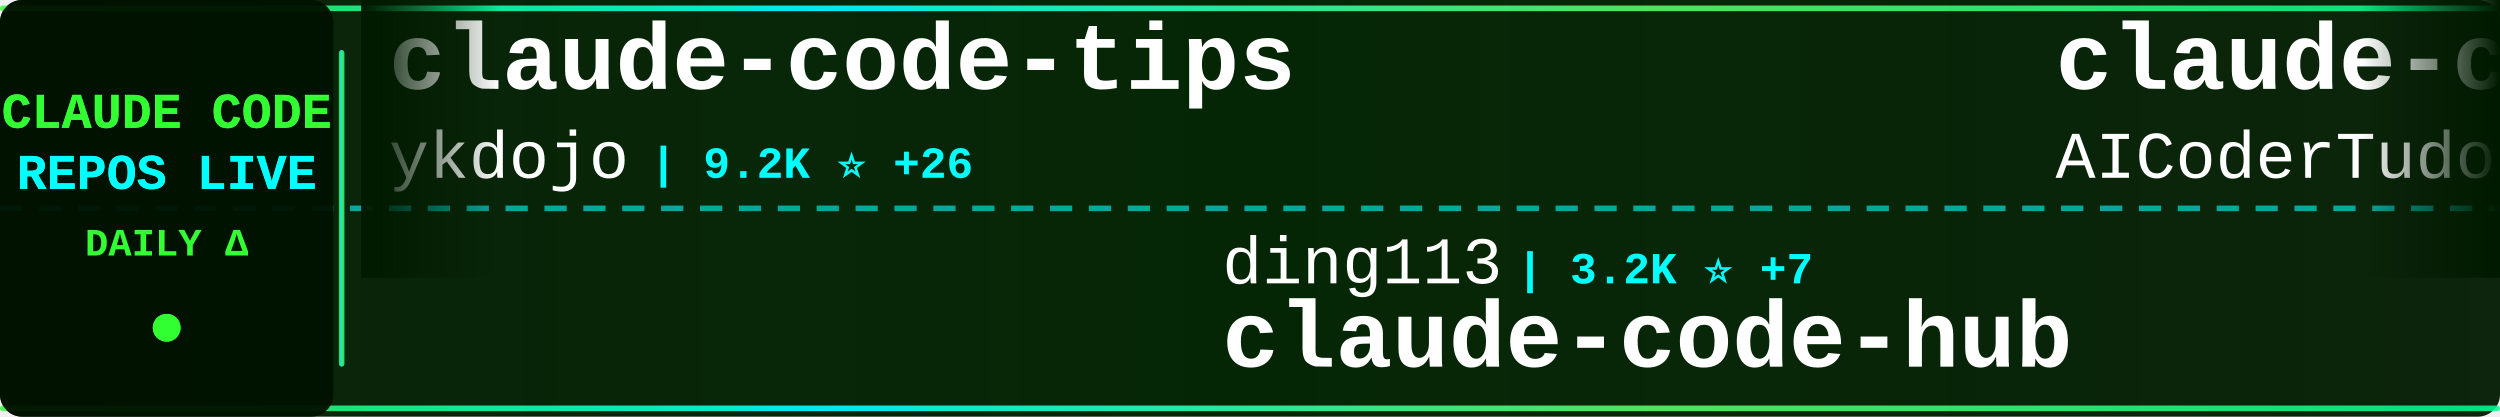
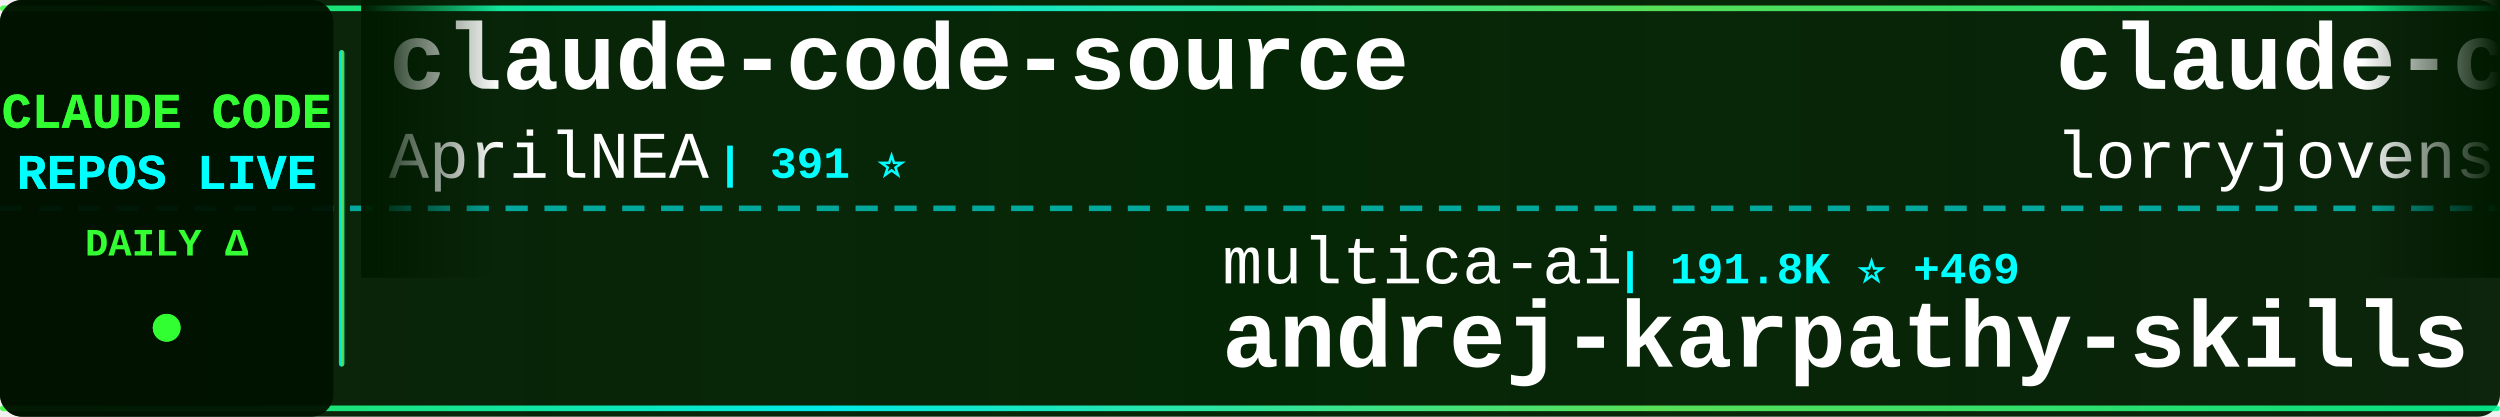
<svg xmlns="http://www.w3.org/2000/svg" width="900" height="150">
  <defs>
    <linearGradient id="tickerBg" x1="0%" y1="0%" x2="100%" y2="0%">
      <stop offset="0%" style="stop-color:#001a00;stop-opacity:0.95" />
      <stop offset="50%" style="stop-color:#002200;stop-opacity:0.98" />
      <stop offset="100%" style="stop-color:#001a00;stop-opacity:0.95" />
    </linearGradient>
    <linearGradient id="borderGrad" x1="0%" y1="0%" x2="100%" y2="0%">
      <stop offset="0%" style="stop-color:#33ff33;stop-opacity:0.85">
        <animate attributeName="stop-opacity" values="0.85;1;0.85" dur="2s" repeatCount="indefinite" />
      </stop>
      <stop offset="33%" style="stop-color:#00ffff;stop-opacity:0.9">
        <animate attributeName="stop-opacity" values="0.9;1;0.9" dur="2.2s" repeatCount="indefinite" />
      </stop>
      <stop offset="66%" style="stop-color:#66ff66;stop-opacity:0.85">
        <animate attributeName="stop-opacity" values="0.85;1;0.85" dur="1.8s" repeatCount="indefinite" />
      </stop>
      <stop offset="100%" style="stop-color:#00ff99;stop-opacity:0.85">
        <animate attributeName="stop-opacity" values="0.85;1;0.85" dur="2s" repeatCount="indefinite" />
      </stop>
    </linearGradient>
    <filter id="textGlow">
      <feGaussianBlur stdDeviation="0.1" result="coloredBlur" />
      <feMerge>
        <feMergeNode in="coloredBlur" />
        <feMergeNode in="SourceGraphic" />
      </feMerge>
    </filter>
    <filter id="metricGlow">
      <feGaussianBlur stdDeviation="0.2" result="coloredBlur" />
      <feMerge>
        <feMergeNode in="coloredBlur" />
        <feMergeNode in="SourceGraphic" />
      </feMerge>
    </filter>
    <linearGradient id="leftFade" x1="0%" y1="0%" x2="100%" y2="0%">
      <stop offset="0%" style="stop-color:#001a00;stop-opacity:1" />
      <stop offset="100%" style="stop-color:#001a00;stop-opacity:0" />
    </linearGradient>
    <linearGradient id="rightFade" x1="0%" y1="0%" x2="100%" y2="0%">
      <stop offset="0%" style="stop-color:#001a00;stop-opacity:0" />
      <stop offset="100%" style="stop-color:#001a00;stop-opacity:1" />
    </linearGradient>
  </defs>
  <rect width="900" height="150" fill="url(#tickerBg)" rx="8" />
  <rect x="0" y="2" width="900" height="2" fill="url(#borderGrad)" rx="1" />
  <rect x="0" y="146" width="900" height="2" fill="url(#borderGrad)" rx="1" />
  <line x1="0" y1="75" x2="900" y2="75" stroke="#00ffff" stroke-width="2" stroke-dasharray="8 6" opacity="0.6" />
  <rect x="0" y="0" width="120" height="150" fill="#001100" opacity="0.95" rx="8" />
  <text x="60" y="46" font-family="'Courier New', monospace" font-size="18" font-weight="bold" fill="#33ff33" text-anchor="middle" filter="url(#textGlow)">
    CLAUDE CODE
  </text>
  <text x="60" y="68" font-family="'Courier New', monospace" font-size="18" font-weight="bold" fill="#00ffff" text-anchor="middle" filter="url(#textGlow)">
    REPOS LIVE
  </text>
  <text x="60" y="92" font-family="'Courier New', monospace" font-size="14" font-weight="bold" fill="#33ff33" text-anchor="middle">
    DAILY Δ
  </text>
  <circle cx="60" cy="118" r="5" fill="#33ff33" filter="url(#metricGlow)">
    <animate attributeName="r" values="4;6;4" dur="1.5s" repeatCount="indefinite" />
    <animate attributeName="opacity" values="0.6;1;0.6" dur="1.5s" repeatCount="indefinite" />
  </circle>
  <rect x="122" y="18" width="2" height="114" fill="url(#borderGrad)" rx="1" />
  <clipPath id="tickerClip">
    <rect x="130" y="0" width="770" height="150" />
  </clipPath>
  <g clip-path="url(#tickerClip)">
    <g id="tickerItems">
      <animateTransform attributeName="transform" attributeType="XML" type="translate" from="0 0" to="-3000 0" dur="54s" repeatCount="indefinite" />
      <g transform="translate(0, 0)">
-         <text x="140" y="32" font-family="'Courier New', monospace" font-size="34" font-weight="bold" fill="#ffffff">claude-code-tips</text>
-         <text x="140" y="64" font-family="'Courier New', monospace" font-size="24" font-weight="normal" fill="#ffffff" opacity="1.0">ykdojo</text>
-         <text x="234" y="64" font-family="'Courier New', monospace" font-size="16" font-weight="bold" fill="#00ffff"> | 9.2K ⭐ +26</text>
+         <text x="140" y="32" font-family="'Courier New', monospace" font-size="34" font-weight="bold" fill="#ffffff">claude-code-source</text>
+         <text x="140" y="64" font-family="'Courier New', monospace" font-size="24" font-weight="normal" fill="#ffffff" opacity="1.0">AprilNEA</text>
+         <text x="258" y="64" font-family="'Courier New', monospace" font-size="16" font-weight="bold" fill="#00ffff"> | 391 ⭐</text>
      </g>
      <g transform="translate(300, 0)">
-         <text x="140" y="102" font-family="'Courier New', monospace" font-size="24" font-weight="normal" fill="#ffffff" opacity="1.0">ding113</text>
-         <text x="246" y="102" font-family="'Courier New', monospace" font-size="16" font-weight="bold" fill="#00ffff"> | 3.2K ⭐ +7</text>
-         <text x="140" y="132" font-family="'Courier New', monospace" font-size="34" font-weight="bold" fill="#ffffff">claude-code-hub</text>
+         <text x="140" y="102" font-family="'Courier New', monospace" font-size="24" font-weight="normal" fill="#ffffff" opacity="1.0">multica-ai</text>
+         <text x="282" y="102" font-family="'Courier New', monospace" font-size="16" font-weight="bold" fill="#00ffff"> | 191.8K ⭐ +469</text>
+         <text x="140" y="132" font-family="'Courier New', monospace" font-size="34" font-weight="bold" fill="#ffffff">andrej-karpathy-skills</text>
      </g>
      <g transform="translate(600, 0)">
-         <text x="140" y="32" font-family="'Courier New', monospace" font-size="34" font-weight="bold" fill="#ffffff">claude-code-tudou</text>
-         <text x="140" y="64" font-family="'Courier New', monospace" font-size="24" font-weight="normal" fill="#ffffff" opacity="1.0">AICoderTudou</text>
-         <text x="306" y="64" font-family="'Courier New', monospace" font-size="16" font-weight="bold" fill="#00ffff"> | 498 ⭐</text>
+         <text x="140" y="32" font-family="'Courier New', monospace" font-size="34" font-weight="bold" fill="#ffffff">claude-code-rust</text>
+         <text x="140" y="64" font-family="'Courier New', monospace" font-size="24" font-weight="normal" fill="#ffffff" opacity="1.0">lorryjovens-hub</text>
+         <text x="342" y="64" font-family="'Courier New', monospace" font-size="16" font-weight="bold" fill="#00ffff"> | 1.7K ⭐ +1</text>
      </g>
      <g transform="translate(900, 0)">
-         <text x="140" y="102" font-family="'Courier New', monospace" font-size="24" font-weight="normal" fill="#ffffff" opacity="1.0">rohitg00</text>
-         <text x="258" y="102" font-family="'Courier New', monospace" font-size="16" font-weight="bold" fill="#00ffff"> | 2.3K ⭐ +9</text>
-         <text x="140" y="132" font-family="'Courier New', monospace" font-size="34" font-weight="bold" fill="#ffffff">awesome-claude-code-tool...</text>
+         <text x="140" y="102" font-family="'Courier New', monospace" font-size="24" font-weight="normal" fill="#ffffff" opacity="1.0">centminmod</text>
+         <text x="282" y="102" font-family="'Courier New', monospace" font-size="16" font-weight="bold" fill="#00ffff"> | 2.5K ⭐ +1</text>
+         <text x="140" y="132" font-family="'Courier New', monospace" font-size="34" font-weight="bold" fill="#ffffff">my-claude-code-setup</text>
      </g>
      <g transform="translate(1200, 0)">
-         <text x="140" y="32" font-family="'Courier New', monospace" font-size="34" font-weight="bold" fill="#ffffff">ClaudeCodeAgents</text>
-         <text x="140" y="64" font-family="'Courier New', monospace" font-size="24" font-weight="normal" fill="#ffffff" opacity="1.0">darcyegb</text>
-         <text x="258" y="64" font-family="'Courier New', monospace" font-size="16" font-weight="bold" fill="#00ffff"> | 747 ⭐</text>
+         <text x="140" y="32" font-family="'Courier New', monospace" font-size="34" font-weight="bold" fill="#ffffff">claude-code-templates</text>
+         <text x="140" y="64" font-family="'Courier New', monospace" font-size="24" font-weight="normal" fill="#ffffff" opacity="1.0">davila7</text>
+         <text x="246" y="64" font-family="'Courier New', monospace" font-size="16" font-weight="bold" fill="#00ffff"> | 29.4K ⭐ +121</text>
      </g>
      <g transform="translate(1500, 0)">
        <text x="140" y="102" font-family="'Courier New', monospace" font-size="24" font-weight="normal" fill="#ffffff" opacity="1.0">Pimzino</text>
-         <text x="246" y="102" font-family="'Courier New', monospace" font-size="16" font-weight="bold" fill="#00ffff"> | 3.8K ⭐ +2</text>
+         <text x="246" y="102" font-family="'Courier New', monospace" font-size="16" font-weight="bold" fill="#00ffff"> | 3.8K ⭐ +1</text>
        <text x="140" y="132" font-family="'Courier New', monospace" font-size="34" font-weight="bold" fill="#ffffff">claude-code-spec-workflo...</text>
      </g>
      <g transform="translate(1800, 0)">
-         <text x="140" y="32" font-family="'Courier New', monospace" font-size="34" font-weight="bold" fill="#ffffff">claude-code-book</text>
-         <text x="140" y="64" font-family="'Courier New', monospace" font-size="24" font-weight="normal" fill="#ffffff" opacity="1.0">lintsinghua</text>
-         <text x="294" y="64" font-family="'Courier New', monospace" font-size="16" font-weight="bold" fill="#00ffff"> | 3.9K ⭐ +14</text>
+         <text x="140" y="32" font-family="'Courier New', monospace" font-size="34" font-weight="bold" fill="#ffffff">claude-code-pm-course</text>
+         <text x="140" y="64" font-family="'Courier New', monospace" font-size="24" font-weight="normal" fill="#ffffff" opacity="1.0">carlvellotti</text>
+         <text x="306" y="64" font-family="'Courier New', monospace" font-size="16" font-weight="bold" fill="#00ffff"> | 2.1K ⭐ +1</text>
      </g>
      <g transform="translate(2100, 0)">
-         <text x="140" y="102" font-family="'Courier New', monospace" font-size="24" font-weight="normal" fill="#ffffff" opacity="1.0">oboard</text>
-         <text x="234" y="102" font-family="'Courier New', monospace" font-size="16" font-weight="bold" fill="#00ffff"> | 3.3K ⭐ +4</text>
-         <text x="140" y="132" font-family="'Courier New', monospace" font-size="34" font-weight="bold" fill="#ffffff">claude-code-rev</text>
+         <text x="140" y="102" font-family="'Courier New', monospace" font-size="24" font-weight="normal" fill="#ffffff" opacity="1.0">repowise-dev</text>
+         <text x="306" y="102" font-family="'Courier New', monospace" font-size="16" font-weight="bold" fill="#00ffff"> | 1.2K ⭐ +2</text>
+         <text x="140" y="132" font-family="'Courier New', monospace" font-size="34" font-weight="bold" fill="#ffffff">claude-code-prompts</text>
      </g>
      <g transform="translate(2400, 0)">
-         <text x="140" y="32" font-family="'Courier New', monospace" font-size="34" font-weight="bold" fill="#ffffff">ralph-claude-code</text>
-         <text x="140" y="64" font-family="'Courier New', monospace" font-size="24" font-weight="normal" fill="#ffffff" opacity="1.0">frankbria</text>
-         <text x="270" y="64" font-family="'Courier New', monospace" font-size="16" font-weight="bold" fill="#00ffff"> | 9.5K ⭐ +3</text>
+         <text x="140" y="32" font-family="'Courier New', monospace" font-size="34" font-weight="bold" fill="#ffffff">claude-code-best-practic...</text>
+         <text x="140" y="64" font-family="'Courier New', monospace" font-size="24" font-weight="normal" fill="#ffffff" opacity="1.0">shanraisshan</text>
+         <text x="306" y="64" font-family="'Courier New', monospace" font-size="16" font-weight="bold" fill="#00ffff"> | 62.6K ⭐ +60</text>
      </g>
      <g transform="translate(2700, 0)">
-         <text x="140" y="102" font-family="'Courier New', monospace" font-size="24" font-weight="normal" fill="#ffffff" opacity="1.0">Windy3f3f3f3f</text>
-         <text x="318" y="102" font-family="'Courier New', monospace" font-size="16" font-weight="bold" fill="#00ffff"> | 2.3K ⭐ +11</text>
-         <text x="140" y="132" font-family="'Courier New', monospace" font-size="34" font-weight="bold" fill="#ffffff">claude-code-from-scratch</text>
+         <text x="140" y="102" font-family="'Courier New', monospace" font-size="24" font-weight="normal" fill="#ffffff" opacity="1.0">darcyegb</text>
+         <text x="258" y="102" font-family="'Courier New', monospace" font-size="16" font-weight="bold" fill="#00ffff"> | 747 ⭐</text>
+         <text x="140" y="132" font-family="'Courier New', monospace" font-size="34" font-weight="bold" fill="#ffffff">ClaudeCodeAgents</text>
      </g>
      <g transform="translate(3000, 0)">
-         <text x="140" y="32" font-family="'Courier New', monospace" font-size="34" font-weight="bold" fill="#ffffff">claude-code-tips</text>
-         <text x="140" y="64" font-family="'Courier New', monospace" font-size="24" font-weight="normal" fill="#ffffff" opacity="1.0">ykdojo</text>
-         <text x="234" y="64" font-family="'Courier New', monospace" font-size="16" font-weight="bold" fill="#00ffff"> | 9.2K ⭐ +26</text>
+         <text x="140" y="32" font-family="'Courier New', monospace" font-size="34" font-weight="bold" fill="#ffffff">claude-code-source</text>
+         <text x="140" y="64" font-family="'Courier New', monospace" font-size="24" font-weight="normal" fill="#ffffff" opacity="1.0">AprilNEA</text>
+         <text x="258" y="64" font-family="'Courier New', monospace" font-size="16" font-weight="bold" fill="#00ffff"> | 391 ⭐</text>
      </g>
      <g transform="translate(3300, 0)">
-         <text x="140" y="102" font-family="'Courier New', monospace" font-size="24" font-weight="normal" fill="#ffffff" opacity="1.0">ding113</text>
-         <text x="246" y="102" font-family="'Courier New', monospace" font-size="16" font-weight="bold" fill="#00ffff"> | 3.2K ⭐ +7</text>
-         <text x="140" y="132" font-family="'Courier New', monospace" font-size="34" font-weight="bold" fill="#ffffff">claude-code-hub</text>
+         <text x="140" y="102" font-family="'Courier New', monospace" font-size="24" font-weight="normal" fill="#ffffff" opacity="1.0">multica-ai</text>
+         <text x="282" y="102" font-family="'Courier New', monospace" font-size="16" font-weight="bold" fill="#00ffff"> | 191.8K ⭐ +469</text>
+         <text x="140" y="132" font-family="'Courier New', monospace" font-size="34" font-weight="bold" fill="#ffffff">andrej-karpathy-skills</text>
      </g>
      <g transform="translate(3600, 0)">
-         <text x="140" y="32" font-family="'Courier New', monospace" font-size="34" font-weight="bold" fill="#ffffff">claude-code-tudou</text>
-         <text x="140" y="64" font-family="'Courier New', monospace" font-size="24" font-weight="normal" fill="#ffffff" opacity="1.0">AICoderTudou</text>
-         <text x="306" y="64" font-family="'Courier New', monospace" font-size="16" font-weight="bold" fill="#00ffff"> | 498 ⭐</text>
+         <text x="140" y="32" font-family="'Courier New', monospace" font-size="34" font-weight="bold" fill="#ffffff">claude-code-rust</text>
+         <text x="140" y="64" font-family="'Courier New', monospace" font-size="24" font-weight="normal" fill="#ffffff" opacity="1.0">lorryjovens-hub</text>
+         <text x="342" y="64" font-family="'Courier New', monospace" font-size="16" font-weight="bold" fill="#00ffff"> | 1.7K ⭐ +1</text>
      </g>
      <g transform="translate(3900, 0)">
-         <text x="140" y="102" font-family="'Courier New', monospace" font-size="24" font-weight="normal" fill="#ffffff" opacity="1.0">rohitg00</text>
-         <text x="258" y="102" font-family="'Courier New', monospace" font-size="16" font-weight="bold" fill="#00ffff"> | 2.3K ⭐ +9</text>
-         <text x="140" y="132" font-family="'Courier New', monospace" font-size="34" font-weight="bold" fill="#ffffff">awesome-claude-code-tool...</text>
+         <text x="140" y="102" font-family="'Courier New', monospace" font-size="24" font-weight="normal" fill="#ffffff" opacity="1.0">centminmod</text>
+         <text x="282" y="102" font-family="'Courier New', monospace" font-size="16" font-weight="bold" fill="#00ffff"> | 2.5K ⭐ +1</text>
+         <text x="140" y="132" font-family="'Courier New', monospace" font-size="34" font-weight="bold" fill="#ffffff">my-claude-code-setup</text>
      </g>
    </g>
  </g>
  <rect x="130" y="0" width="50" height="100" fill="url(#leftFade)" />
  <rect x="850" y="0" width="50" height="100" fill="url(#rightFade)" />
</svg>
